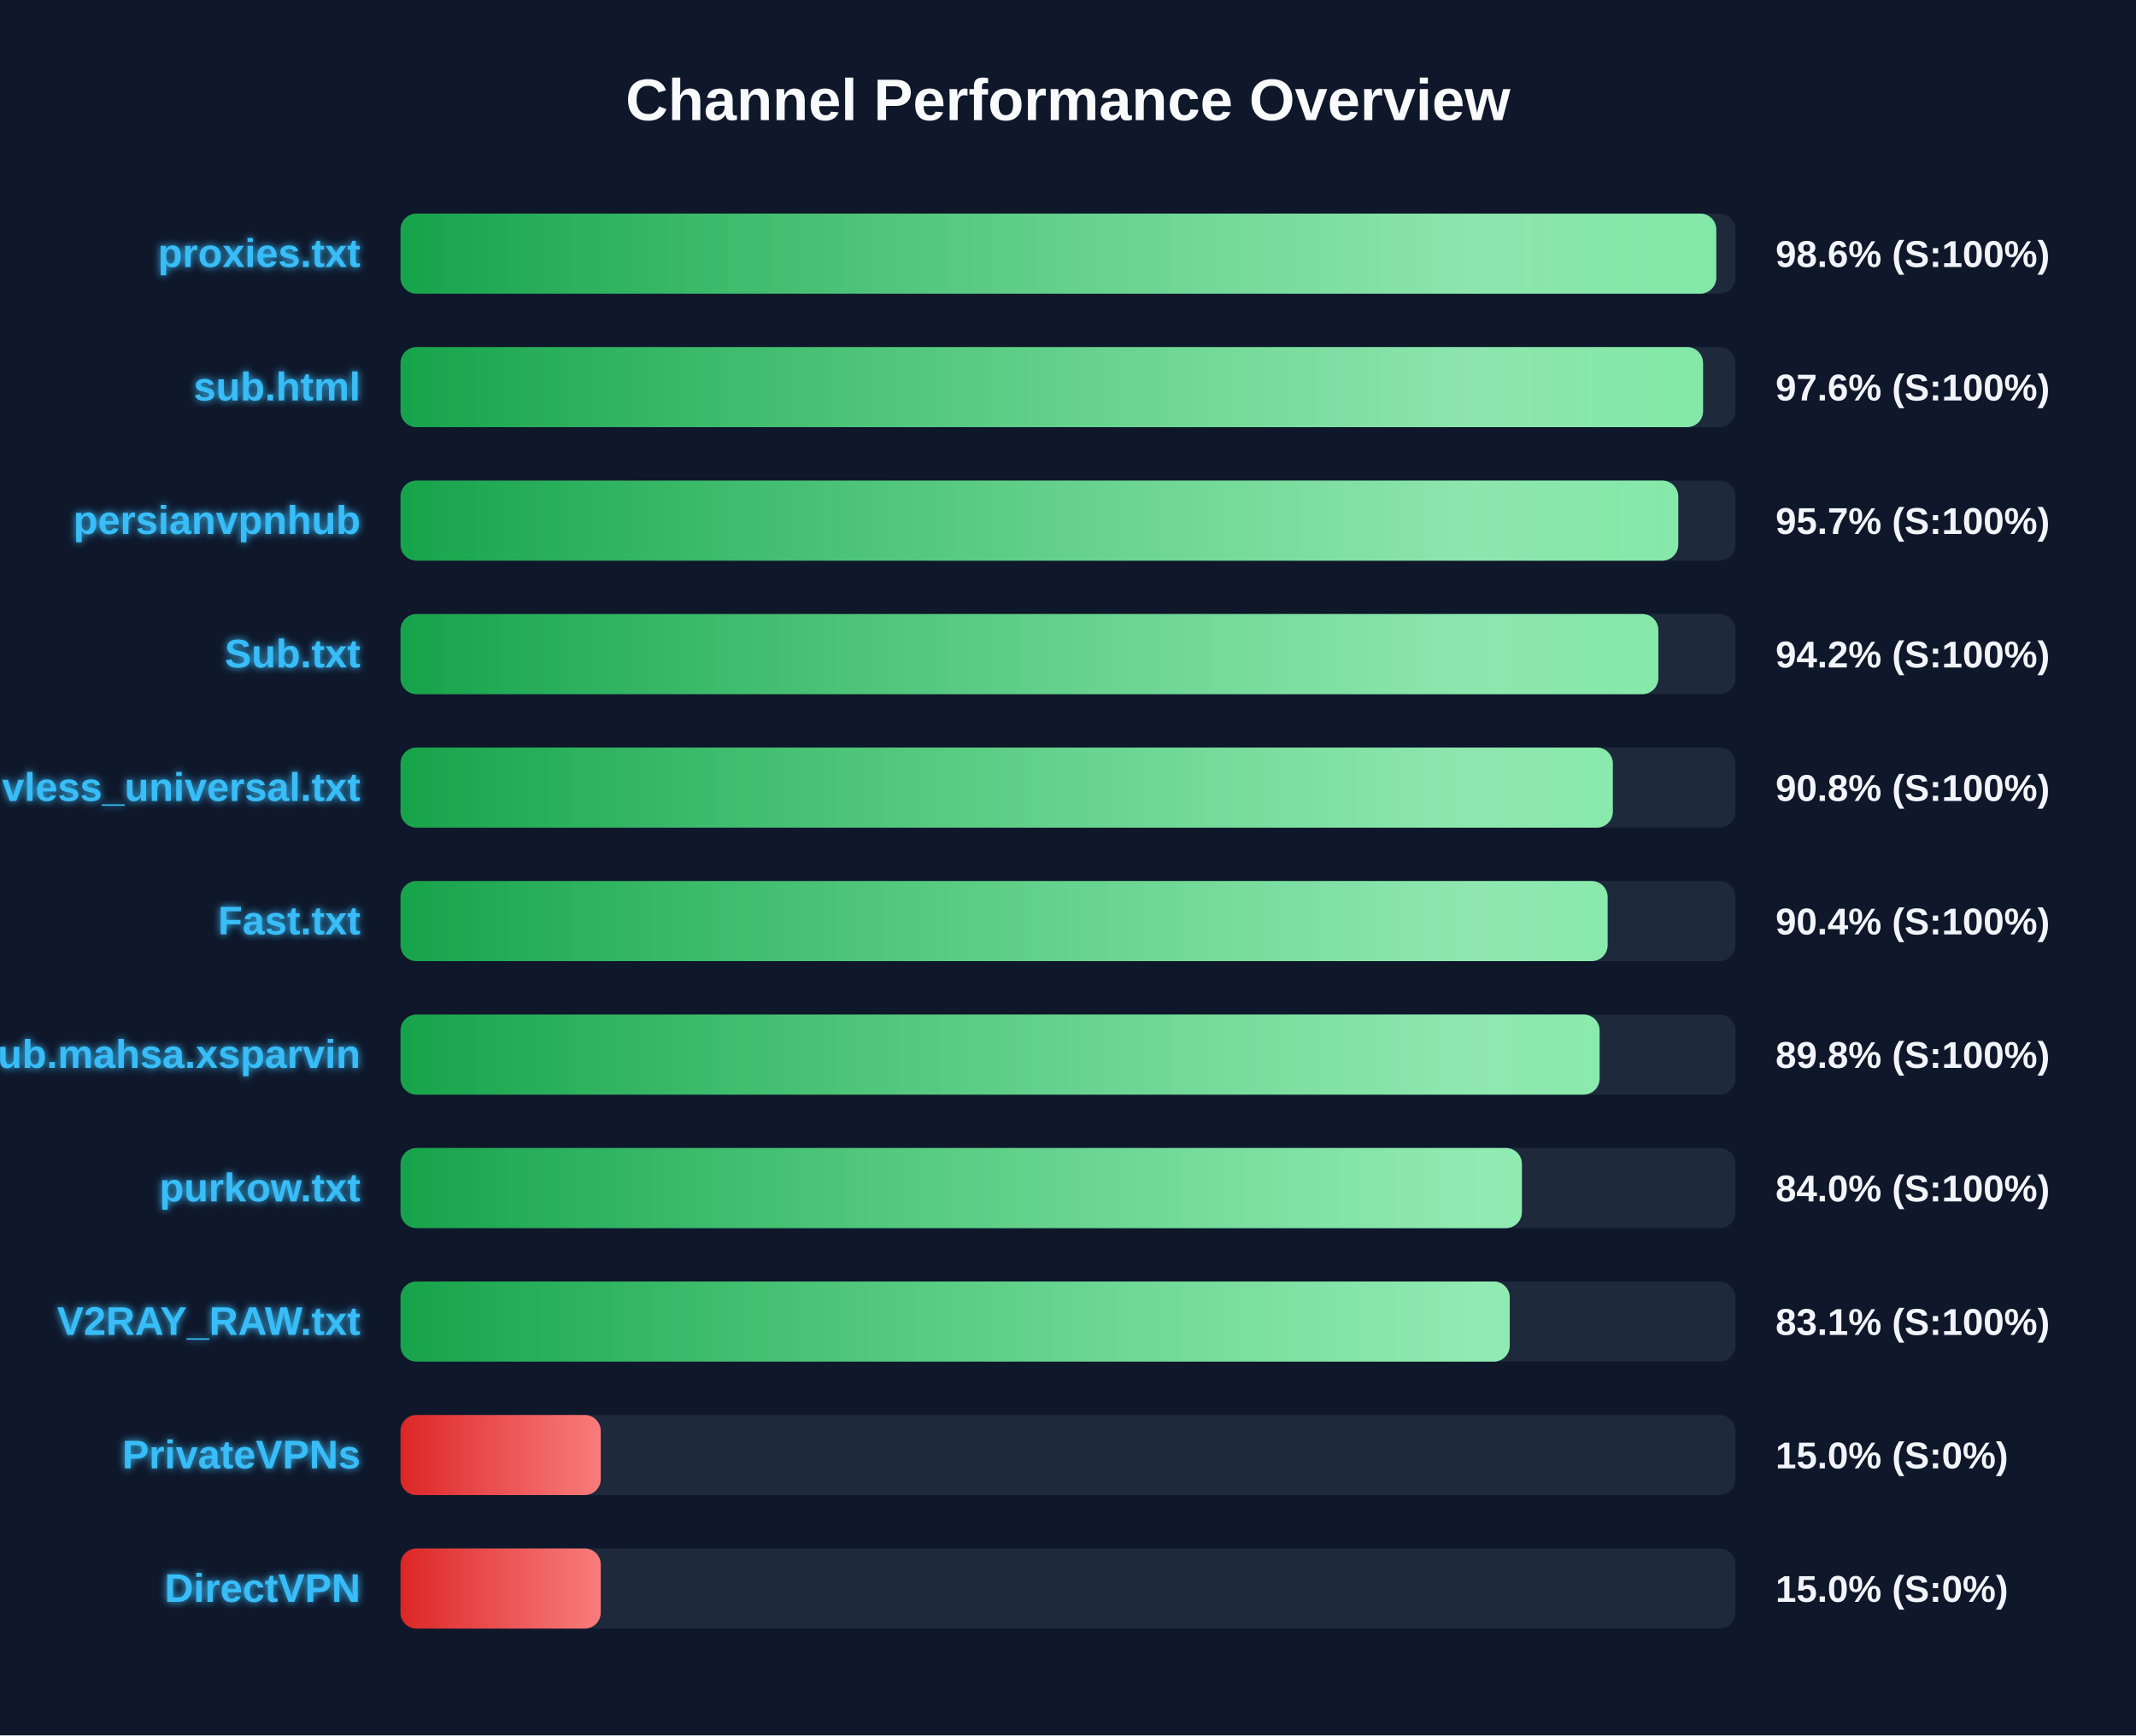
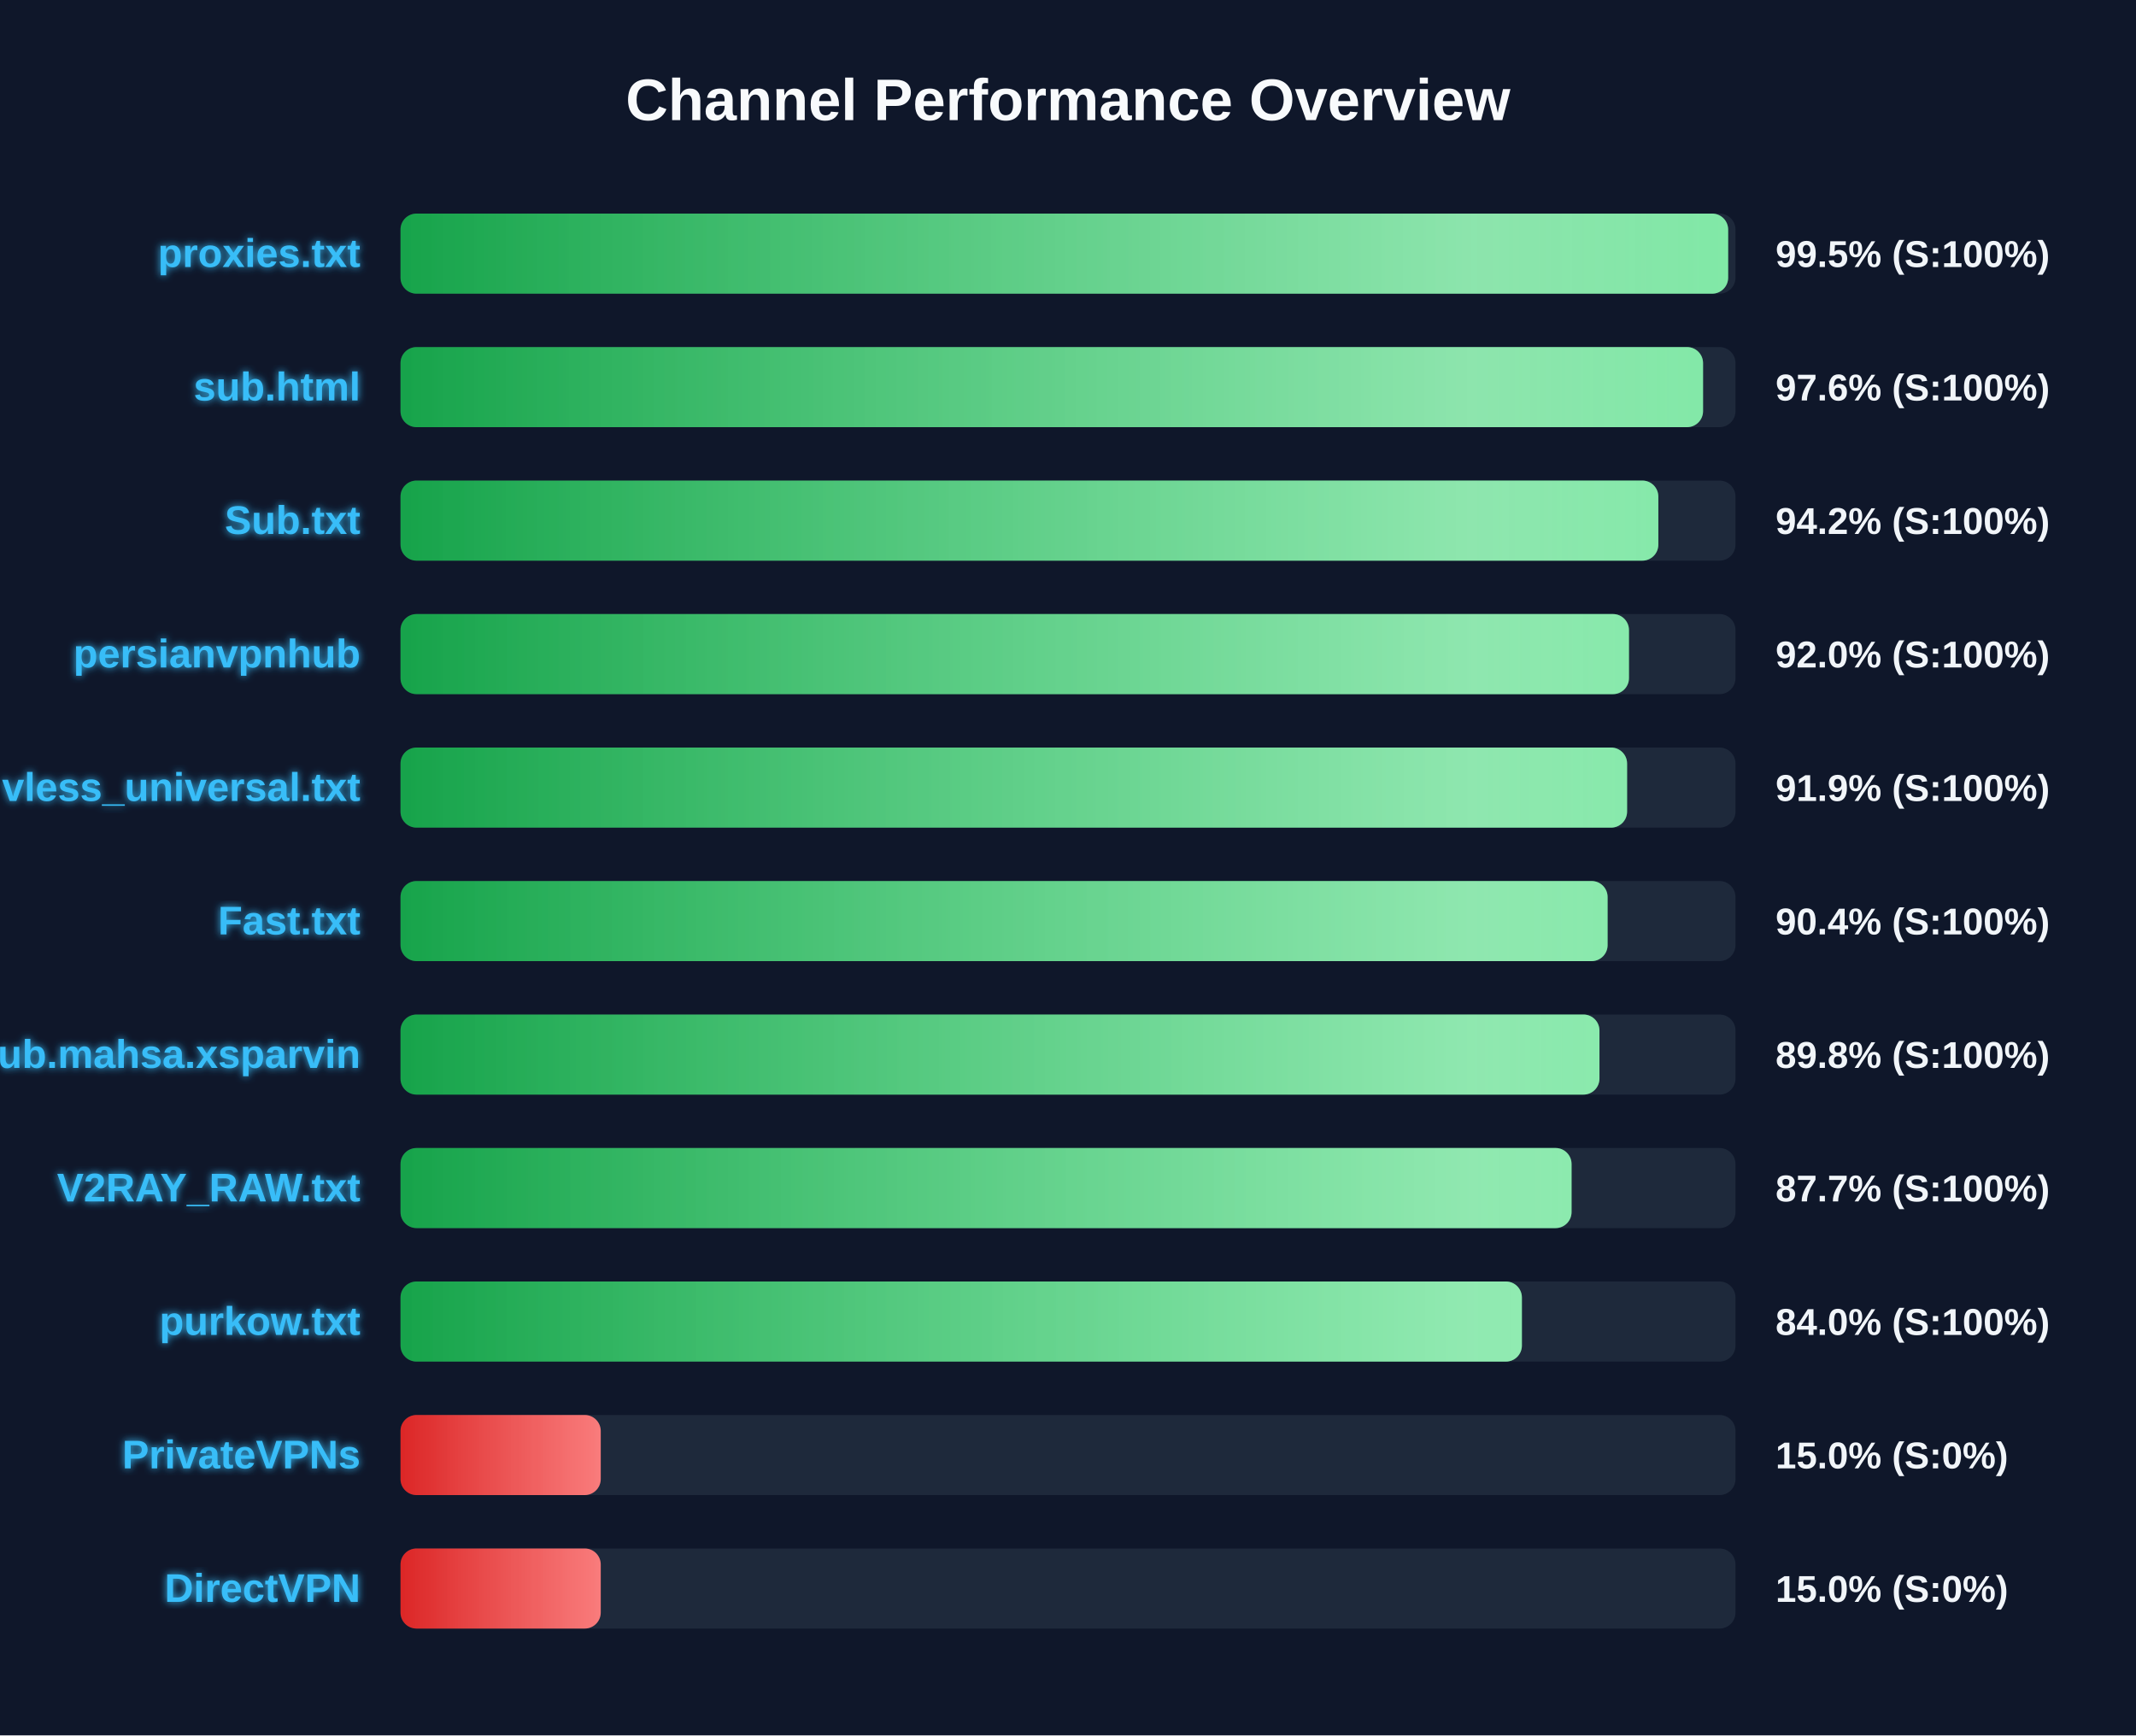
<svg xmlns="http://www.w3.org/2000/svg" width="800" height="650" version="1.1">
  <defs>
    <linearGradient id="grad-green" x1="0%" y1="0%" x2="100%" y2="0%">
      <stop offset="0%" stop-color="#16a34a" />
      <stop offset="100%" stop-color="#4ade80" />
    </linearGradient>
    <linearGradient id="grad-yellow" x1="0%" y1="0%" x2="100%" y2="0%">
      <stop offset="0%" stop-color="#ca8a04" />
      <stop offset="100%" stop-color="#fde047" />
    </linearGradient>
    <linearGradient id="grad-red" x1="0%" y1="0%" x2="100%" y2="0%">
      <stop offset="0%" stop-color="#dc2626" />
      <stop offset="100%" stop-color="#f87171" />
    </linearGradient>
    <linearGradient id="shimmer" x1="0%" y1="0%" x2="100%" y2="0%">
      <stop offset="0%" stop-color="rgba(255,255,255,0)" />
      <stop offset="50%" stop-color="rgba(255,255,255,0.4)" />
      <stop offset="100%" stop-color="rgba(255,255,255,0)" />
    </linearGradient>
    <filter id="glow" x="-20%" y="-20%" width="140%" height="140%">
      <feGaussianBlur stdDeviation="1.5" result="blur" />
      <feComposite in="SourceGraphic" in2="blur" operator="over" />
    </filter>
  </defs>
  <style>
        .bg-rect { fill: #0f172a; }
        .title { font: bold 22px 'Segoe UI', Arial, sans-serif; fill: #f8fafc; }
        .row { font: bold 15px 'Segoe UI', Arial, sans-serif; fill: #38bdf8; filter: url(#glow); }
        .score { font: bold 14px 'Segoe UI', Arial, sans-serif; fill: #f1f5f9; }
        @keyframes shimmer-anim {
            0% { transform: translateX(-100%); }
            100% { transform: translateX(200%); }
        }
        .shimmer-rect {
            animation: shimmer-anim 2.5s infinite linear;
        }
    </style>
  <rect width="100%" height="100%" class="bg-rect" />
  <text x="400" y="45" text-anchor="middle" class="title">Channel Performance Overview</text>
  <rect x="150" y="80" width="500" height="30" fill="#1e293b" rx="6" />
  <clipPath id="clip-0">
-     <rect x="150" y="80" width="492.8" height="30" rx="6" />
+     <rect x="150" y="80" width="497.25" height="30" rx="6" />
  </clipPath>
-   <rect x="150" y="80" width="492.8" height="30" fill="url(#grad-green)" rx="6" />
+   <rect x="150" y="80" width="497.25" height="30" fill="url(#grad-green)" rx="6" />
  <g clip-path="url(#clip-0)">
    <rect x="150" y="80" width="100%" height="30" fill="url(#shimmer)" class="shimmer-rect" />
  </g>
  <text x="135" y="100" text-anchor="end" class="row">proxies.txt</text>
-   <text x="665" y="100" text-anchor="start" class="score">98.6% (S:100%)</text>
+   <text x="665" y="100" text-anchor="start" class="score">99.5% (S:100%)</text>
  <rect x="150" y="130" width="500" height="30" fill="#1e293b" rx="6" />
  <clipPath id="clip-1">
    <rect x="150" y="130" width="487.85" height="30" rx="6" />
  </clipPath>
  <rect x="150" y="130" width="487.85" height="30" fill="url(#grad-green)" rx="6" />
  <g clip-path="url(#clip-1)">
    <rect x="150" y="130" width="100%" height="30" fill="url(#shimmer)" class="shimmer-rect" />
  </g>
  <text x="135" y="150" text-anchor="end" class="row">sub.html</text>
  <text x="665" y="150" text-anchor="start" class="score">97.6% (S:100%)</text>
  <rect x="150" y="180" width="500" height="30" fill="#1e293b" rx="6" />
  <clipPath id="clip-2">
-     <rect x="150" y="180" width="478.55" height="30" rx="6" />
+     <rect x="150" y="180" width="471.1" height="30" rx="6" />
  </clipPath>
-   <rect x="150" y="180" width="478.55" height="30" fill="url(#grad-green)" rx="6" />
+   <rect x="150" y="180" width="471.1" height="30" fill="url(#grad-green)" rx="6" />
  <g clip-path="url(#clip-2)">
    <rect x="150" y="180" width="100%" height="30" fill="url(#shimmer)" class="shimmer-rect" />
  </g>
-   <text x="135" y="200" text-anchor="end" class="row">persianvpnhub</text>
-   <text x="665" y="200" text-anchor="start" class="score">95.7% (S:100%)</text>
+   <text x="135" y="200" text-anchor="end" class="row">Sub.txt</text>
+   <text x="665" y="200" text-anchor="start" class="score">94.2% (S:100%)</text>
  <rect x="150" y="230" width="500" height="30" fill="#1e293b" rx="6" />
  <clipPath id="clip-3">
-     <rect x="150" y="230" width="471.1" height="30" rx="6" />
+     <rect x="150" y="230" width="460.1" height="30" rx="6" />
  </clipPath>
-   <rect x="150" y="230" width="471.1" height="30" fill="url(#grad-green)" rx="6" />
+   <rect x="150" y="230" width="460.1" height="30" fill="url(#grad-green)" rx="6" />
  <g clip-path="url(#clip-3)">
    <rect x="150" y="230" width="100%" height="30" fill="url(#shimmer)" class="shimmer-rect" />
  </g>
-   <text x="135" y="250" text-anchor="end" class="row">Sub.txt</text>
-   <text x="665" y="250" text-anchor="start" class="score">94.2% (S:100%)</text>
+   <text x="135" y="250" text-anchor="end" class="row">persianvpnhub</text>
+   <text x="665" y="250" text-anchor="start" class="score">92.0% (S:100%)</text>
  <rect x="150" y="280" width="500" height="30" fill="#1e293b" rx="6" />
  <clipPath id="clip-4">
-     <rect x="150" y="280" width="454.05" height="30" rx="6" />
+     <rect x="150" y="280" width="459.4" height="30" rx="6" />
  </clipPath>
-   <rect x="150" y="280" width="454.05" height="30" fill="url(#grad-green)" rx="6" />
+   <rect x="150" y="280" width="459.4" height="30" fill="url(#grad-green)" rx="6" />
  <g clip-path="url(#clip-4)">
    <rect x="150" y="280" width="100%" height="30" fill="url(#shimmer)" class="shimmer-rect" />
  </g>
  <text x="135" y="300" text-anchor="end" class="row">vless_universal.txt</text>
-   <text x="665" y="300" text-anchor="start" class="score">90.8% (S:100%)</text>
+   <text x="665" y="300" text-anchor="start" class="score">91.9% (S:100%)</text>
  <rect x="150" y="330" width="500" height="30" fill="#1e293b" rx="6" />
  <clipPath id="clip-5">
    <rect x="150" y="330" width="452.1" height="30" rx="6" />
  </clipPath>
  <rect x="150" y="330" width="452.1" height="30" fill="url(#grad-green)" rx="6" />
  <g clip-path="url(#clip-5)">
    <rect x="150" y="330" width="100%" height="30" fill="url(#shimmer)" class="shimmer-rect" />
  </g>
  <text x="135" y="350" text-anchor="end" class="row">Fast.txt</text>
  <text x="665" y="350" text-anchor="start" class="score">90.4% (S:100%)</text>
  <rect x="150" y="380" width="500" height="30" fill="#1e293b" rx="6" />
  <clipPath id="clip-6">
-     <rect x="150" y="380" width="449.1" height="30" rx="6" />
+     <rect x="150" y="380" width="449.05" height="30" rx="6" />
  </clipPath>
-   <rect x="150" y="380" width="449.1" height="30" fill="url(#grad-green)" rx="6" />
+   <rect x="150" y="380" width="449.05" height="30" fill="url(#grad-green)" rx="6" />
  <g clip-path="url(#clip-6)">
    <rect x="150" y="380" width="100%" height="30" fill="url(#shimmer)" class="shimmer-rect" />
  </g>
  <text x="135" y="400" text-anchor="end" class="row">Sub.mahsa.xsparvin</text>
  <text x="665" y="400" text-anchor="start" class="score">89.8% (S:100%)</text>
  <rect x="150" y="430" width="500" height="30" fill="#1e293b" rx="6" />
  <clipPath id="clip-7">
-     <rect x="150" y="430" width="420.0" height="30" rx="6" />
+     <rect x="150" y="430" width="438.6" height="30" rx="6" />
  </clipPath>
-   <rect x="150" y="430" width="420.0" height="30" fill="url(#grad-green)" rx="6" />
+   <rect x="150" y="430" width="438.6" height="30" fill="url(#grad-green)" rx="6" />
  <g clip-path="url(#clip-7)">
    <rect x="150" y="430" width="100%" height="30" fill="url(#shimmer)" class="shimmer-rect" />
  </g>
-   <text x="135" y="450" text-anchor="end" class="row">purkow.txt</text>
-   <text x="665" y="450" text-anchor="start" class="score">84.0% (S:100%)</text>
+   <text x="135" y="450" text-anchor="end" class="row">V2RAY_RAW.txt</text>
+   <text x="665" y="450" text-anchor="start" class="score">87.7% (S:100%)</text>
  <rect x="150" y="480" width="500" height="30" fill="#1e293b" rx="6" />
  <clipPath id="clip-8">
-     <rect x="150" y="480" width="415.45" height="30" rx="6" />
+     <rect x="150" y="480" width="420.0" height="30" rx="6" />
  </clipPath>
-   <rect x="150" y="480" width="415.45" height="30" fill="url(#grad-green)" rx="6" />
+   <rect x="150" y="480" width="420.0" height="30" fill="url(#grad-green)" rx="6" />
  <g clip-path="url(#clip-8)">
    <rect x="150" y="480" width="100%" height="30" fill="url(#shimmer)" class="shimmer-rect" />
  </g>
-   <text x="135" y="500" text-anchor="end" class="row">V2RAY_RAW.txt</text>
-   <text x="665" y="500" text-anchor="start" class="score">83.1% (S:100%)</text>
+   <text x="135" y="500" text-anchor="end" class="row">purkow.txt</text>
+   <text x="665" y="500" text-anchor="start" class="score">84.0% (S:100%)</text>
  <rect x="150" y="530" width="500" height="30" fill="#1e293b" rx="6" />
  <clipPath id="clip-9">
    <rect x="150" y="530" width="75.0" height="30" rx="6" />
  </clipPath>
  <rect x="150" y="530" width="75.0" height="30" fill="url(#grad-red)" rx="6" />
  <g clip-path="url(#clip-9)">
    <rect x="150" y="530" width="100%" height="30" fill="url(#shimmer)" class="shimmer-rect" />
  </g>
  <text x="135" y="550" text-anchor="end" class="row">PrivateVPNs</text>
  <text x="665" y="550" text-anchor="start" class="score">15.0% (S:0%)</text>
  <rect x="150" y="580" width="500" height="30" fill="#1e293b" rx="6" />
  <clipPath id="clip-10">
    <rect x="150" y="580" width="75.0" height="30" rx="6" />
  </clipPath>
  <rect x="150" y="580" width="75.0" height="30" fill="url(#grad-red)" rx="6" />
  <g clip-path="url(#clip-10)">
    <rect x="150" y="580" width="100%" height="30" fill="url(#shimmer)" class="shimmer-rect" />
  </g>
  <text x="135" y="600" text-anchor="end" class="row">DirectVPN</text>
  <text x="665" y="600" text-anchor="start" class="score">15.0% (S:0%)</text>
</svg>
